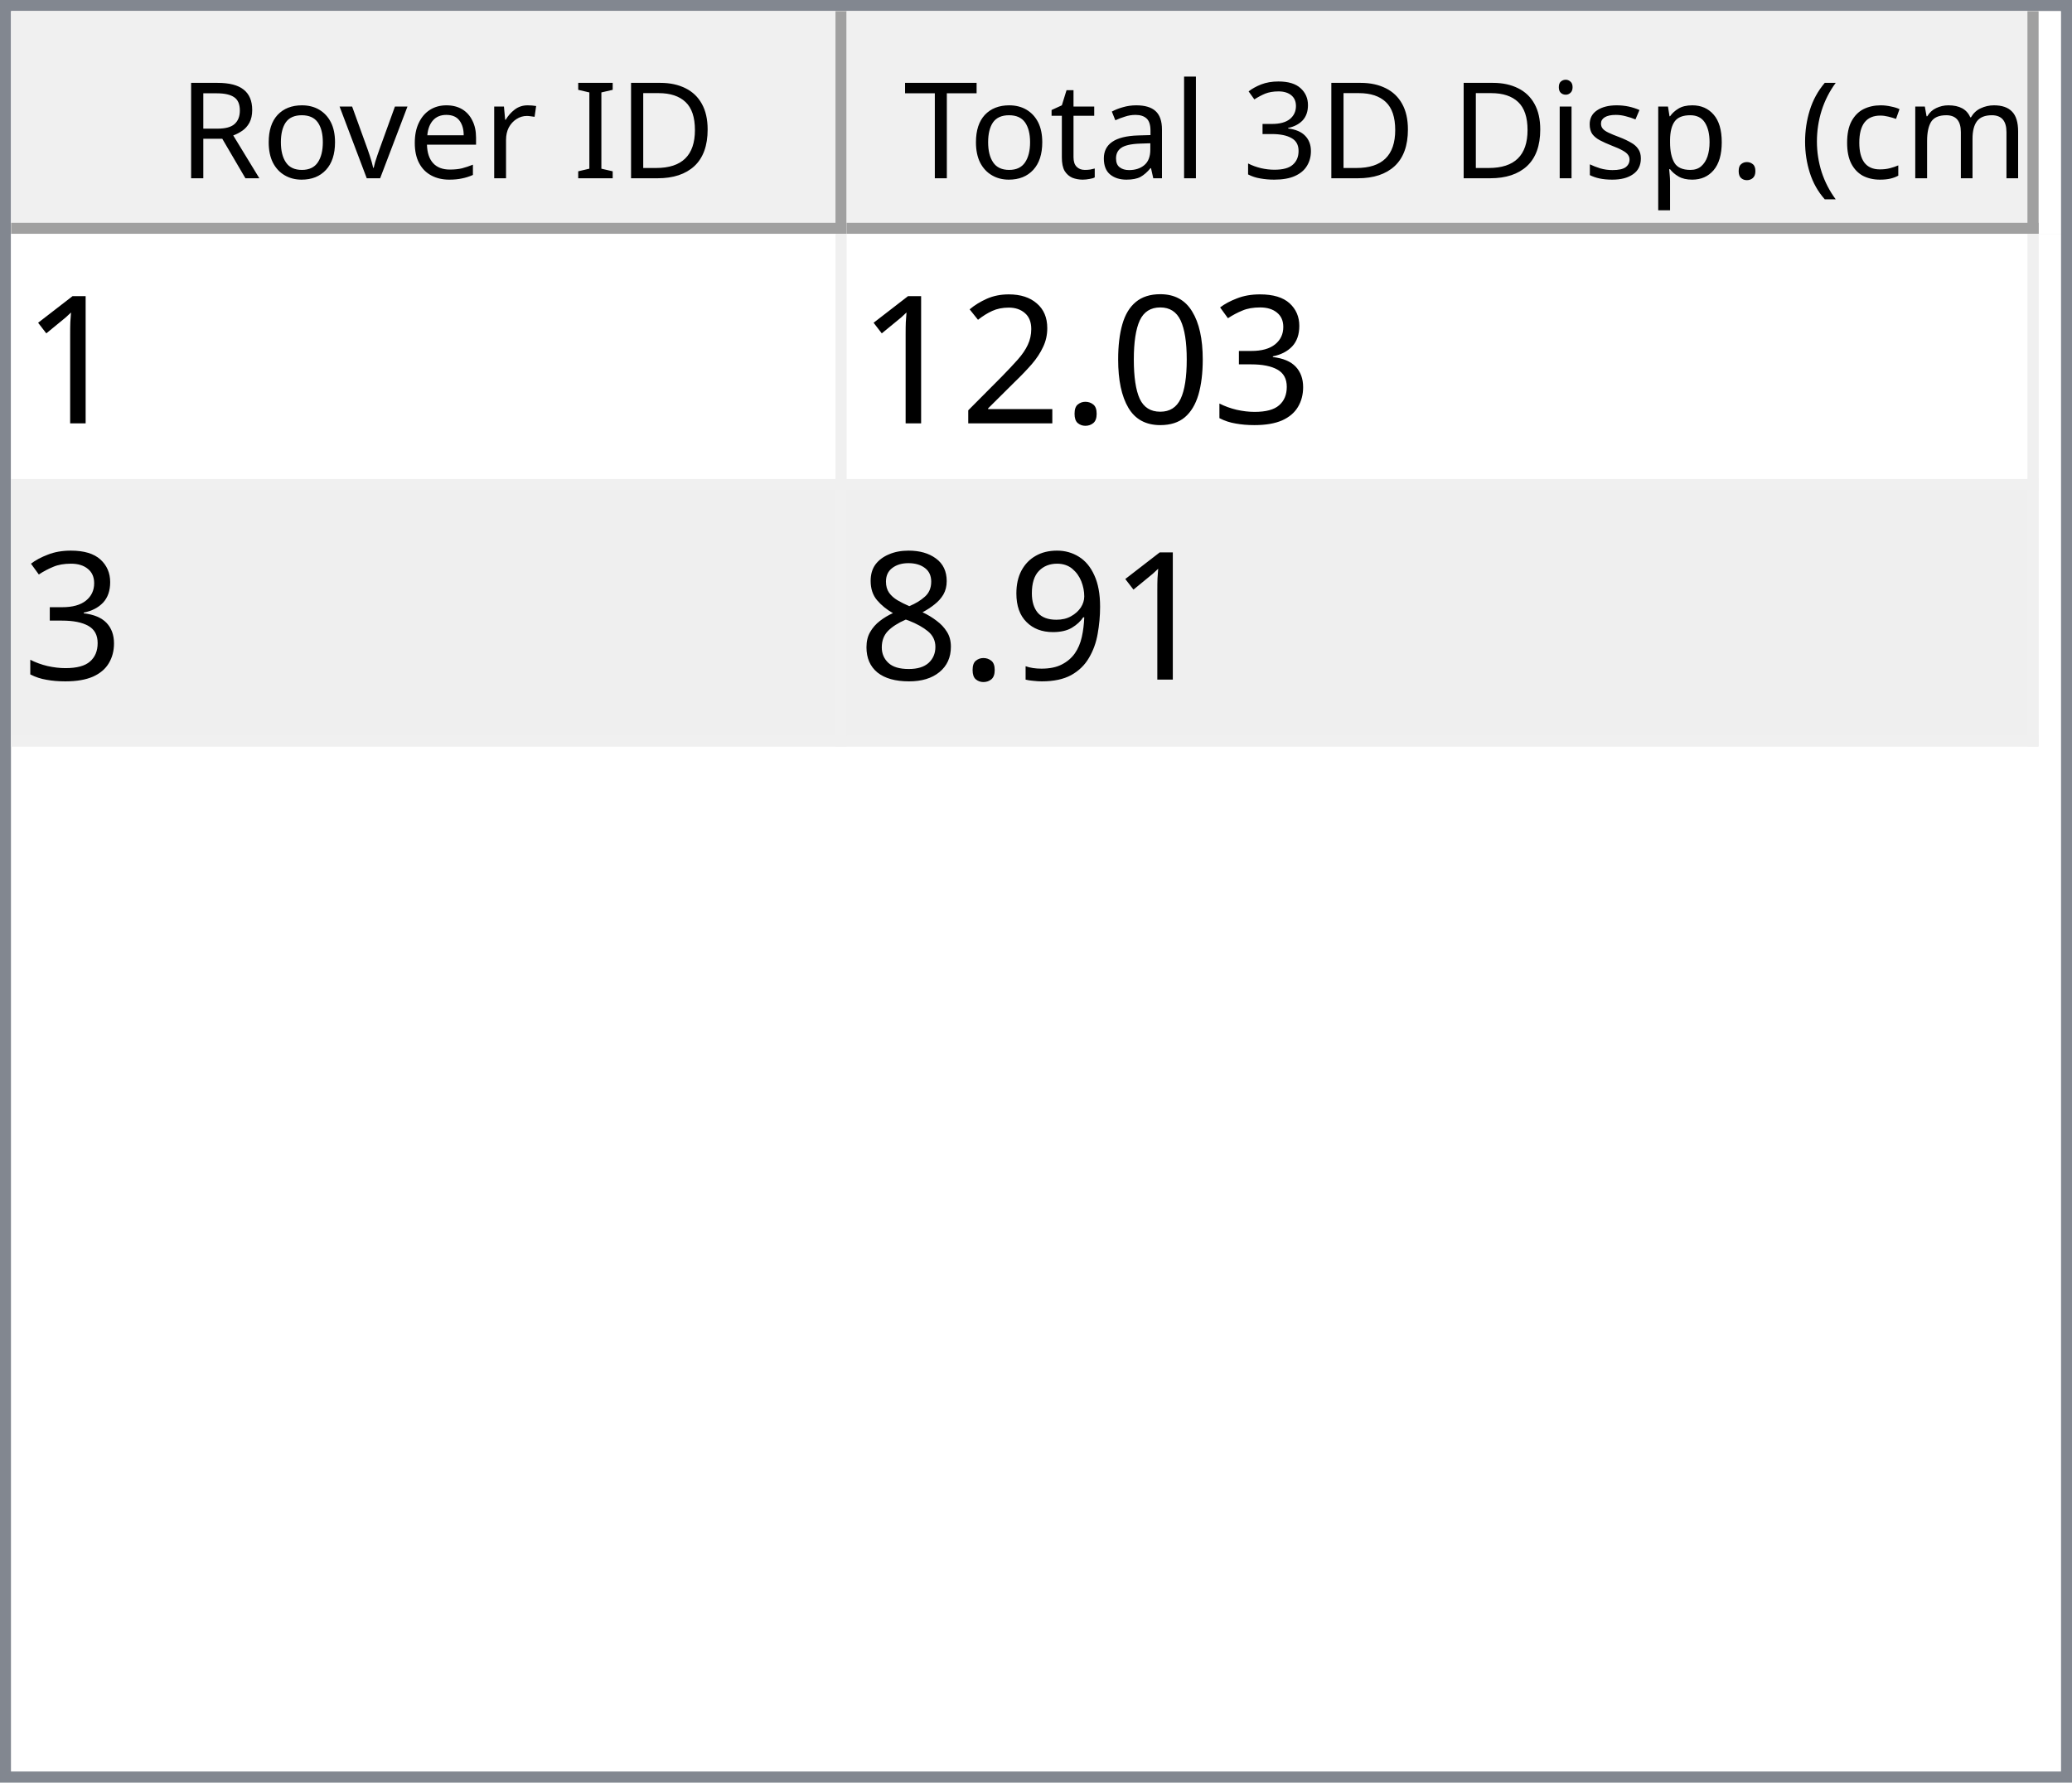
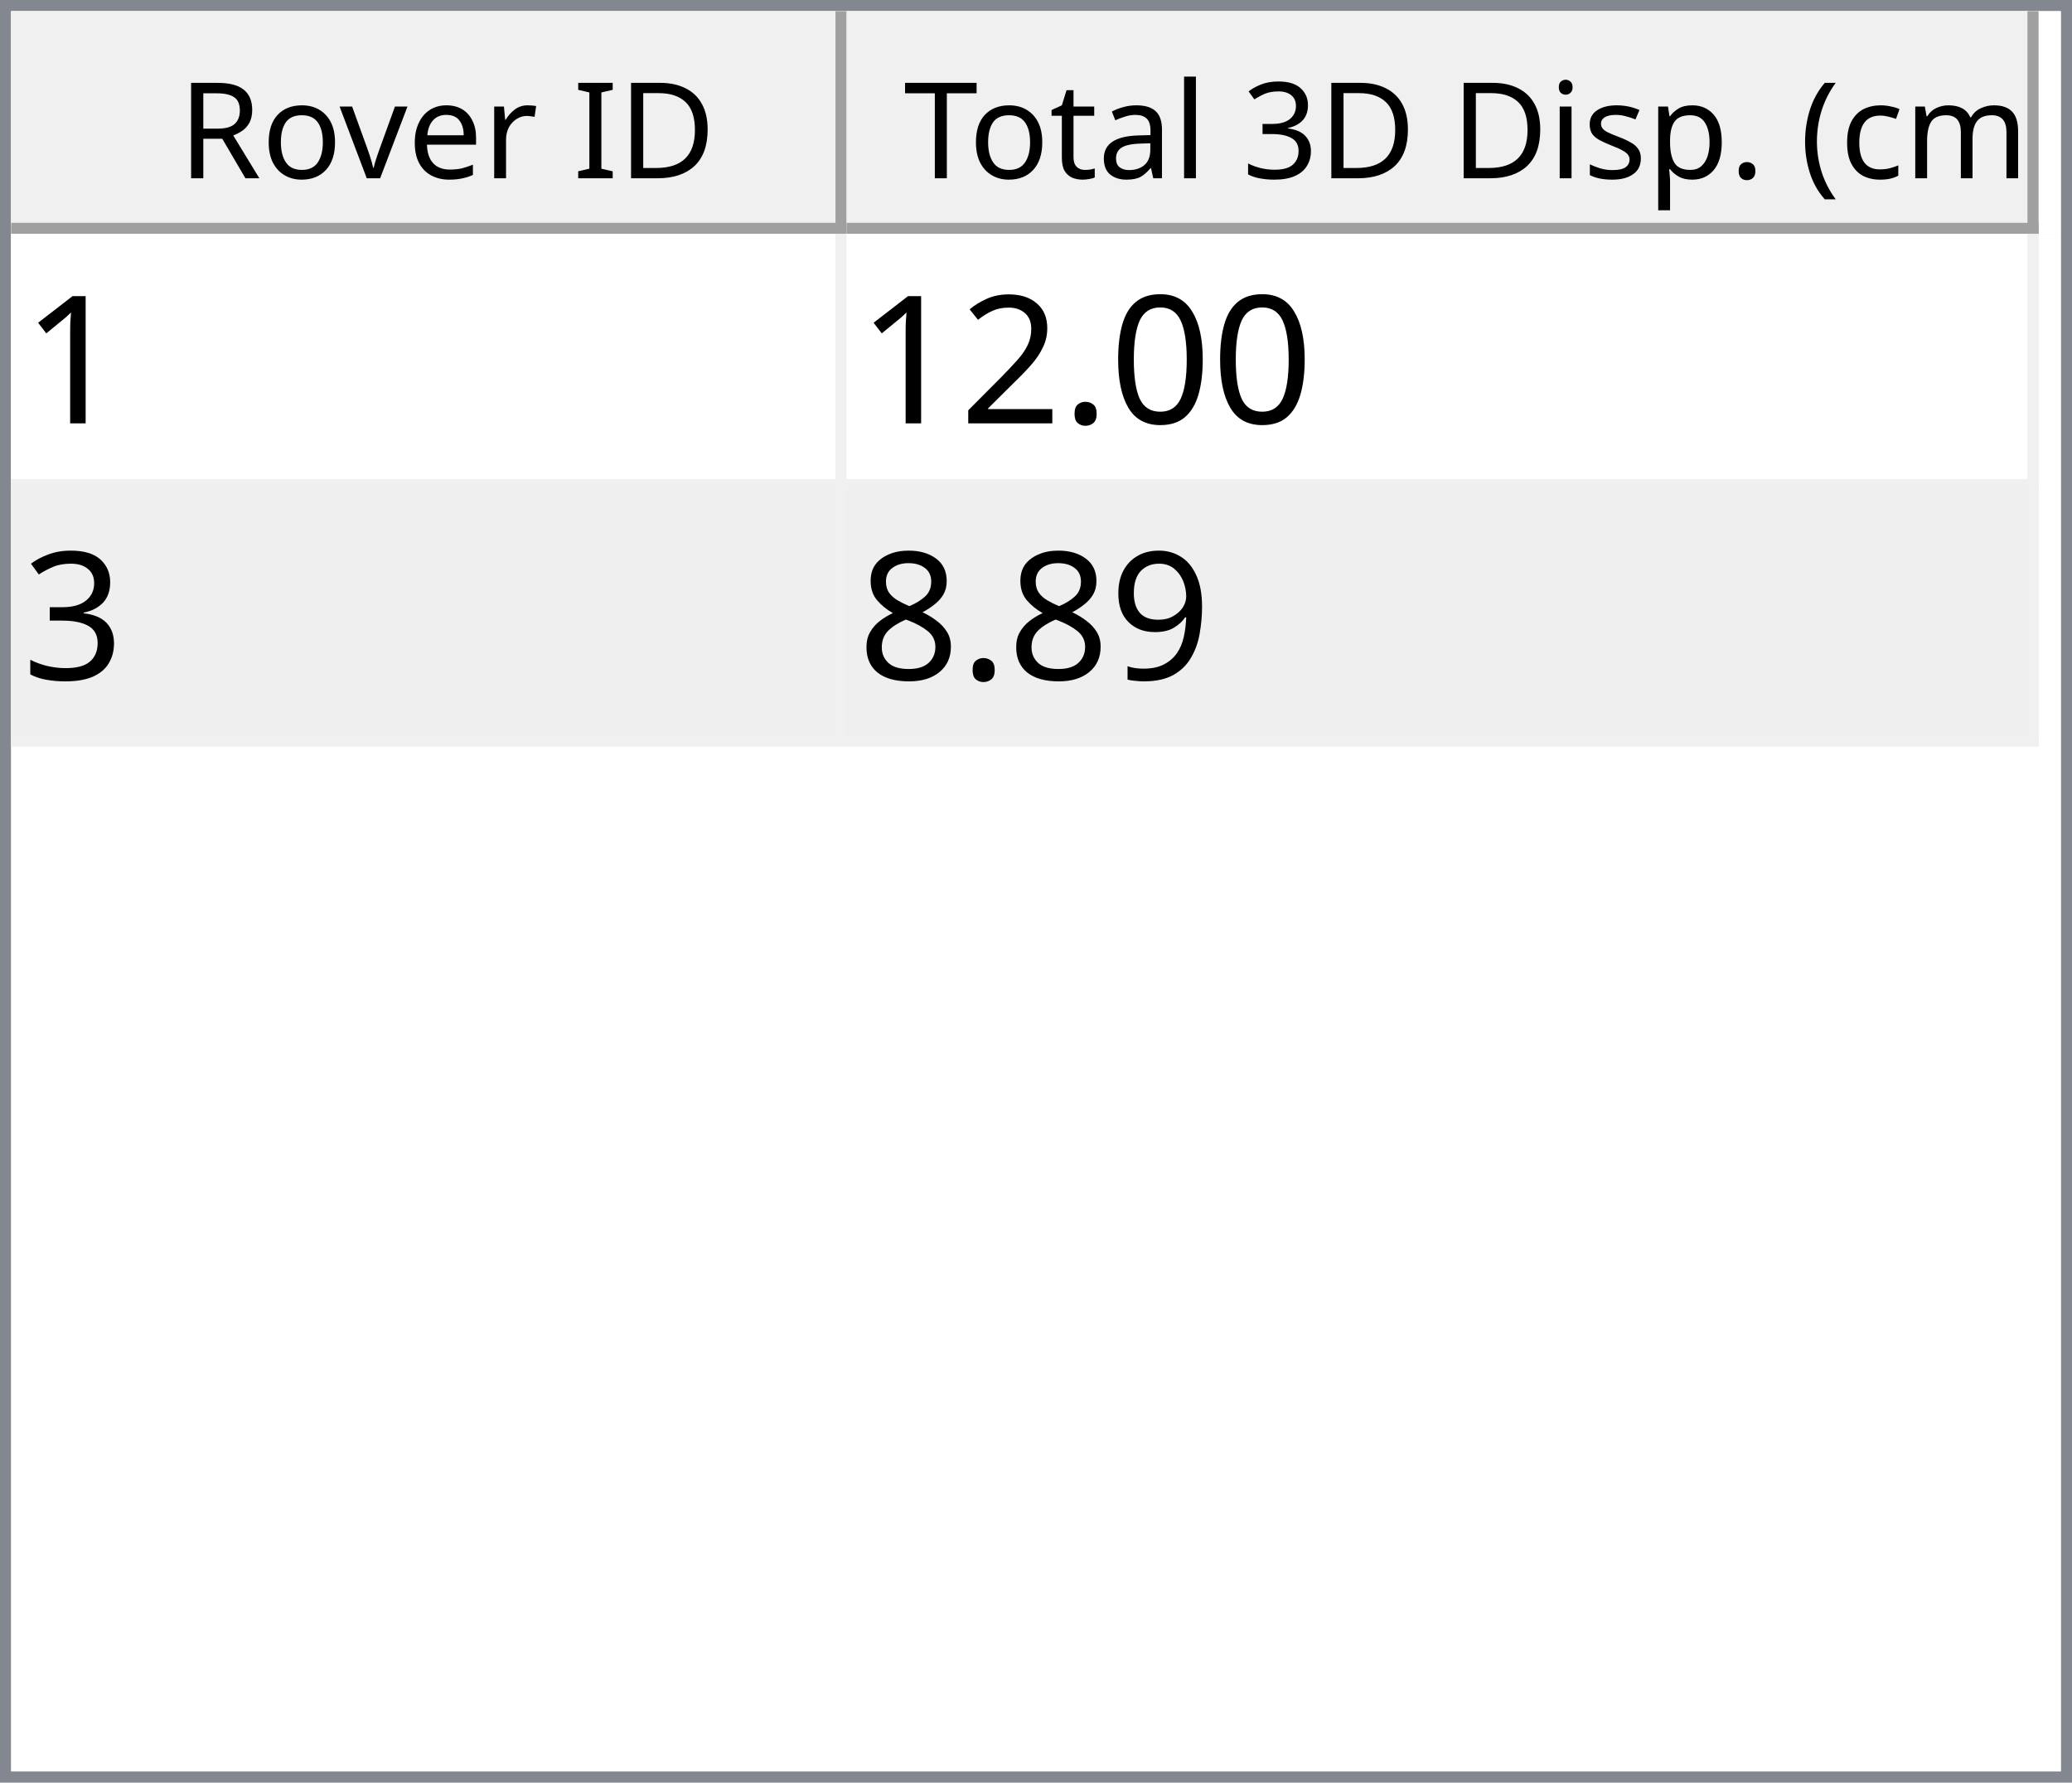
<svg xmlns="http://www.w3.org/2000/svg" style="fill-opacity:1; color-rendering:auto; color-interpolation:auto; text-rendering:auto; stroke:black; stroke-linecap:square; stroke-miterlimit:10; shape-rendering:auto; stroke-opacity:1; fill:black; stroke-dasharray:none; font-weight:normal; stroke-width:1; font-family:'Dialog'; font-style:normal; stroke-linejoin:miter; font-size:12px; stroke-dashoffset:0; image-rendering:auto;" width="186" height="160">
  <defs id="genericDefs" />
  <g>
    <defs id="defs1">
      <clipPath clipPathUnits="userSpaceOnUse" id="clipPath1">
        <path d="M0 0 L186 0 L186 160 L0 160 L0 0 Z" />
      </clipPath>
      <clipPath clipPathUnits="userSpaceOnUse" id="clipPath2">
        <path d="M0 0 L0 160 L186 160 L186 0 Z" />
      </clipPath>
      <clipPath clipPathUnits="userSpaceOnUse" id="clipPath3">
        <path d="M0 0 L0 20 L184 20 L184 0 Z" />
      </clipPath>
      <clipPath clipPathUnits="userSpaceOnUse" id="clipPath4">
        <path d="M0 0 L0 20 L75 20 L75 0 Z" />
      </clipPath>
      <clipPath clipPathUnits="userSpaceOnUse" id="clipPath5">
        <path d="M1 1 L1 19 L74 19 L74 1 Z" />
      </clipPath>
      <clipPath clipPathUnits="userSpaceOnUse" id="clipPath6">
        <path d="M0 0 L0 18 L73 18 L73 0 Z" />
      </clipPath>
      <clipPath clipPathUnits="userSpaceOnUse" id="clipPath7">
        <path d="M-0.5 -0.5 L-0.5 19.5 L74.5 19.5 L74.5 -0.5 Z" />
      </clipPath>
      <clipPath clipPathUnits="userSpaceOnUse" id="clipPath8">
        <path d="M0 0 L0 20 L107 20 L107 0 Z" />
      </clipPath>
      <clipPath clipPathUnits="userSpaceOnUse" id="clipPath9">
        <path d="M1 1 L1 19 L106 19 L106 1 Z" />
      </clipPath>
      <clipPath clipPathUnits="userSpaceOnUse" id="clipPath10">
        <path d="M0 0 L0 18 L105 18 L105 0 Z" />
      </clipPath>
      <clipPath clipPathUnits="userSpaceOnUse" id="clipPath11">
        <path d="M-0.5 -0.5 L-0.5 19.5 L106.5 19.5 L106.5 -0.5 Z" />
      </clipPath>
      <clipPath clipPathUnits="userSpaceOnUse" id="clipPath12">
        <path d="M0 0 L0 138 L184 138 L184 0 Z" />
      </clipPath>
      <clipPath clipPathUnits="userSpaceOnUse" id="clipPath13">
        <path d="M0 0 L0 46 L182 46 L182 0 Z" />
      </clipPath>
      <clipPath clipPathUnits="userSpaceOnUse" id="clipPath14">
        <path d="M-0.5 -0.5 L-0.5 45.5 L181.5 45.5 L181.5 -0.5 Z" />
      </clipPath>
      <clipPath clipPathUnits="userSpaceOnUse" id="clipPath15">
        <path d="M0 0 L0 22 L74 22 L74 0 Z" />
      </clipPath>
      <clipPath clipPathUnits="userSpaceOnUse" id="clipPath16">
        <path d="M0 0 L0 22 L106 22 L106 0 Z" />
      </clipPath>
      <font horiz-adv-x="64.551" id="font1">
        <font-face ascent="107.91" descent="25.098" units-per-em="100" style="font-style:normal; font-family:Segoe UI; font-weight:normal;" />
        <missing-glyph horiz-adv-x="64.551" d="M8.109 0 L8.109 68.266 L56.453 68.266 L56.453 0 L8.109 0 ZM15.328 7.234 L49.219 7.234 L49.219 61.031 L15.328 61.031 L15.328 7.234 Z" />
        <glyph unicode="D" horiz-adv-x="70.117" d="M9.188 0 L9.188 70.016 L28.516 70.016 Q65.531 70.016 65.531 35.891 Q65.531 19.672 55.25 9.836 Q44.969 0 27.734 0 L9.188 0 ZM17.391 62.594 L17.391 7.422 L27.828 7.422 Q41.609 7.422 49.273 14.797 Q56.938 22.172 56.938 35.688 Q56.938 62.594 28.328 62.594 L17.391 62.594 Z" />
        <glyph unicode="I" horiz-adv-x="26.611" d="M17.391 0 L9.188 0 L9.188 70.016 L17.391 70.016 L17.391 0 Z" />
        <glyph unicode=" " horiz-adv-x="27.393" d="" />
        <glyph unicode="r" horiz-adv-x="34.766" d="M34.188 41.891 Q32.078 43.5 28.125 43.5 Q23 43.5 19.555 38.672 Q16.109 33.844 16.109 25.484 L16.109 0 L8.109 0 L8.109 50 L16.109 50 L16.109 39.703 L16.312 39.703 Q18.016 44.969 21.531 47.922 Q25.047 50.875 29.391 50.875 Q32.516 50.875 34.188 50.203 L34.188 41.891 Z" />
        <glyph unicode="e" horiz-adv-x="52.295" d="M48.297 23 L12.984 23 Q13.188 14.656 17.484 10.109 Q21.781 5.562 29.297 5.562 Q37.75 5.562 44.828 11.141 L44.828 3.609 Q38.234 -1.172 27.391 -1.172 Q16.797 -1.172 10.742 5.641 Q4.688 12.453 4.688 24.812 Q4.688 36.469 11.305 43.82 Q17.922 51.172 27.734 51.172 Q37.547 51.172 42.922 44.828 Q48.297 38.484 48.297 27.203 L48.297 23 ZM40.094 29.781 Q40.047 36.719 36.75 40.578 Q33.453 44.438 27.594 44.438 Q21.922 44.438 17.969 40.383 Q14.016 36.328 13.094 29.781 L40.094 29.781 Z" />
        <glyph unicode="v" horiz-adv-x="47.9" d="M47.406 50 L27.484 0 L19.625 0 L0.688 50 L9.469 50 L22.172 13.672 Q23.578 9.672 23.922 6.688 L24.125 6.688 Q24.609 10.453 25.688 13.484 L38.969 50 L47.406 50 Z" />
        <glyph unicode="o" horiz-adv-x="58.594" d="M29 -1.172 Q17.922 -1.172 11.305 5.836 Q4.688 12.844 4.688 24.422 Q4.688 37.016 11.57 44.094 Q18.453 51.172 30.172 51.172 Q41.359 51.172 47.633 44.289 Q53.906 37.406 53.906 25.203 Q53.906 13.234 47.141 6.031 Q40.375 -1.172 29 -1.172 ZM29.594 44.438 Q21.875 44.438 17.383 39.188 Q12.891 33.938 12.891 24.703 Q12.891 15.828 17.43 10.695 Q21.969 5.562 29.594 5.562 Q37.359 5.562 41.531 10.594 Q45.703 15.625 45.703 24.906 Q45.703 34.281 41.531 39.359 Q37.359 44.438 29.594 44.438 Z" />
        <glyph unicode="R" horiz-adv-x="59.814" d="M59.375 0 L49.609 0 L37.891 19.625 Q36.281 22.359 34.766 24.289 Q33.25 26.219 31.664 27.438 Q30.078 28.656 28.25 29.219 Q26.422 29.781 24.125 29.781 L17.391 29.781 L17.391 0 L9.188 0 L9.188 70.016 L30.078 70.016 Q34.672 70.016 38.555 68.867 Q42.438 67.719 45.289 65.375 Q48.141 63.031 49.758 59.547 Q51.375 56.062 51.375 51.375 Q51.375 47.703 50.273 44.656 Q49.172 41.609 47.148 39.211 Q45.125 36.812 42.266 35.133 Q39.406 33.453 35.844 32.516 L35.844 32.328 Q37.594 31.547 38.891 30.547 Q40.188 29.547 41.359 28.18 Q42.531 26.812 43.68 25.078 Q44.828 23.344 46.234 21.047 L59.375 0 ZM17.391 62.594 L17.391 37.203 L28.516 37.203 Q31.594 37.203 34.203 38.133 Q36.812 39.062 38.719 40.797 Q40.625 42.531 41.703 45.047 Q42.781 47.562 42.781 50.688 Q42.781 56.297 39.141 59.445 Q35.5 62.594 28.609 62.594 L17.391 62.594 Z" />
        <glyph unicode=")" horiz-adv-x="30.176" d="M8.297 -15.922 L1.172 -15.922 Q16.406 2.344 16.406 26.812 Q16.406 51.469 1.078 70.016 L8.297 70.016 Q23.531 52.156 23.531 26.703 Q23.531 1.375 8.297 -15.922 Z" />
        <glyph unicode="m" horiz-adv-x="86.133" d="M79.109 0 L71.094 0 L71.094 28.719 Q71.094 37.016 68.531 40.727 Q65.969 44.438 59.906 44.438 Q54.781 44.438 51.195 39.75 Q47.609 35.062 47.609 28.516 L47.609 0 L39.594 0 L39.594 29.688 Q39.594 44.438 28.219 44.438 Q22.953 44.438 19.531 40.016 Q16.109 35.594 16.109 28.516 L16.109 0 L8.109 0 L8.109 50 L16.109 50 L16.109 42.094 L16.312 42.094 Q21.625 51.172 31.844 51.172 Q36.969 51.172 40.773 48.312 Q44.578 45.453 46 40.828 Q51.562 51.172 62.594 51.172 Q79.109 51.172 79.109 30.812 L79.109 0 Z" />
        <glyph unicode="c" horiz-adv-x="46.191" d="M42.188 2.297 Q36.422 -1.172 28.516 -1.172 Q17.828 -1.172 11.258 5.789 Q4.688 12.75 4.688 23.828 Q4.688 36.188 11.766 43.68 Q18.844 51.172 30.672 51.172 Q37.25 51.172 42.281 48.734 L42.281 40.531 Q36.719 44.438 30.375 44.438 Q22.703 44.438 17.797 38.945 Q12.891 33.453 12.891 24.516 Q12.891 15.719 17.508 10.641 Q22.125 5.562 29.891 5.562 Q36.422 5.562 42.188 9.906 L42.188 2.297 Z" />
        <glyph unicode="(" horiz-adv-x="30.176" d="M29.109 -15.922 L21.969 -15.922 Q6.844 1.375 6.844 26.703 Q6.844 52.156 21.969 70.016 L29.203 70.016 Q13.875 51.469 13.875 26.812 Q13.875 2.344 29.109 -15.922 Z" />
        <glyph unicode="." horiz-adv-x="21.68" d="M10.891 -1.078 Q8.641 -1.078 7.055 0.539 Q5.469 2.156 5.469 4.391 Q5.469 6.641 7.055 8.273 Q8.641 9.906 10.891 9.906 Q13.188 9.906 14.797 8.273 Q16.406 6.641 16.406 4.391 Q16.406 2.156 14.797 0.539 Q13.188 -1.078 10.891 -1.078 Z" />
        <glyph unicode="p" horiz-adv-x="58.789" d="M16.312 7.234 L16.109 7.234 L16.109 -23 L8.109 -23 L8.109 50 L16.109 50 L16.109 41.219 L16.312 41.219 Q22.219 51.172 33.594 51.172 Q43.266 51.172 48.688 44.461 Q54.109 37.75 54.109 26.469 Q54.109 13.922 48 6.375 Q41.891 -1.172 31.297 -1.172 Q21.578 -1.172 16.312 7.234 ZM16.109 27.391 L16.109 20.406 Q16.109 14.203 20.141 9.883 Q24.172 5.562 30.375 5.562 Q37.641 5.562 41.773 11.133 Q45.906 16.703 45.906 26.609 Q45.906 34.969 42.047 39.703 Q38.188 44.438 31.594 44.438 Q24.609 44.438 20.359 39.578 Q16.109 34.719 16.109 27.391 Z" />
        <glyph unicode="s" horiz-adv-x="42.432" d="M5.078 1.812 L5.078 10.406 Q11.625 5.562 19.484 5.562 Q30.031 5.562 30.031 12.594 Q30.031 14.594 29.125 15.992 Q28.219 17.391 26.68 18.461 Q25.141 19.531 23.07 20.383 Q21 21.234 18.609 22.172 Q15.281 23.484 12.766 24.828 Q10.25 26.172 8.57 27.859 Q6.891 29.547 6.031 31.695 Q5.172 33.844 5.172 36.719 Q5.172 40.234 6.789 42.945 Q8.406 45.656 11.086 47.484 Q13.766 49.312 17.211 50.242 Q20.656 51.172 24.312 51.172 Q30.812 51.172 35.938 48.922 L35.938 40.828 Q30.422 44.438 23.25 44.438 Q21 44.438 19.195 43.922 Q17.391 43.406 16.094 42.477 Q14.797 41.547 14.086 40.258 Q13.375 38.969 13.375 37.406 Q13.375 35.453 14.086 34.133 Q14.797 32.812 16.164 31.789 Q17.531 30.766 19.484 29.938 Q21.438 29.109 23.922 28.125 Q27.25 26.859 29.883 25.516 Q32.516 24.172 34.375 22.484 Q36.234 20.797 37.234 18.602 Q38.234 16.406 38.234 13.375 Q38.234 9.672 36.602 6.938 Q34.969 4.203 32.234 2.398 Q29.5 0.594 25.93 -0.289 Q22.359 -1.172 18.453 -1.172 Q10.75 -1.172 5.078 1.812 Z" />
        <glyph unicode="i" horiz-adv-x="24.219" d="M12.203 62.703 Q10.062 62.703 8.547 64.164 Q7.031 65.625 7.031 67.875 Q7.031 70.125 8.547 71.609 Q10.062 73.094 12.203 73.094 Q14.406 73.094 15.945 71.609 Q17.484 70.125 17.484 67.875 Q17.484 65.719 15.945 64.211 Q14.406 62.703 12.203 62.703 ZM16.109 0 L8.109 0 L8.109 50 L16.109 50 L16.109 0 Z" />
        <glyph unicode="3" horiz-adv-x="53.906" d="M46.531 19.828 Q46.531 15.094 44.75 11.211 Q42.969 7.328 39.719 4.57 Q36.469 1.812 31.93 0.297 Q27.391 -1.219 21.922 -1.219 Q11.922 -1.219 6 2.594 L6 11.188 Q13.094 5.609 22.219 5.609 Q25.875 5.609 28.828 6.539 Q31.781 7.469 33.906 9.227 Q36.031 10.984 37.18 13.477 Q38.328 15.969 38.328 19.094 Q38.328 32.812 18.797 32.812 L12.984 32.812 L12.984 39.594 L18.5 39.594 Q35.797 39.594 35.797 52.484 Q35.797 64.406 22.609 64.406 Q15.188 64.406 8.688 59.422 L8.688 67.188 Q15.375 71.188 24.609 71.188 Q29 71.188 32.57 69.969 Q36.141 68.75 38.68 66.555 Q41.219 64.359 42.609 61.281 Q44 58.203 44 54.5 Q44 40.672 30.031 36.719 L30.031 36.531 Q33.594 36.141 36.625 34.797 Q39.656 33.453 41.852 31.305 Q44.047 29.156 45.289 26.25 Q46.531 23.344 46.531 19.828 Z" />
        <glyph unicode="l" horiz-adv-x="24.219" d="M16.109 0 L8.109 0 L8.109 74.031 L16.109 74.031 L16.109 0 Z" />
        <glyph unicode="a" horiz-adv-x="50.879" d="M43.891 0 L35.891 0 L35.891 7.812 L35.688 7.812 Q30.469 -1.172 20.312 -1.172 Q12.844 -1.172 8.617 2.781 Q4.391 6.734 4.391 13.281 Q4.391 27.297 20.906 29.594 L35.891 31.688 Q35.891 44.438 25.594 44.438 Q16.547 44.438 9.281 38.281 L9.281 46.484 Q16.656 51.172 26.266 51.172 Q43.891 51.172 43.891 32.516 L43.891 0 ZM35.891 25.297 L23.828 23.641 Q18.266 22.859 15.43 20.875 Q12.594 18.891 12.594 13.875 Q12.594 10.203 15.211 7.883 Q17.828 5.562 22.172 5.562 Q28.125 5.562 32.008 9.742 Q35.891 13.922 35.891 20.312 L35.891 25.297 Z" />
        <glyph unicode="t" horiz-adv-x="33.887" d="M31.297 0.484 Q28.469 -1.078 23.828 -1.078 Q10.688 -1.078 10.688 13.578 L10.688 43.172 L2.094 43.172 L2.094 50 L10.688 50 L10.688 62.203 L18.703 64.797 L18.703 50 L31.297 50 L31.297 43.172 L18.703 43.172 L18.703 14.984 Q18.703 9.969 20.414 7.82 Q22.125 5.672 26.078 5.672 Q29.109 5.672 31.297 7.328 L31.297 0.484 Z" />
        <glyph unicode="T" horiz-adv-x="52.393" d="M50.594 62.594 L30.375 62.594 L30.375 0 L22.172 0 L22.172 62.594 L2 62.594 L2 70.016 L50.594 70.016 L50.594 62.594 Z" />
      </font>
      <font horiz-adv-x="75.0" id="font2">
        <font-face ascent="100.537" descent="21.973" units-per-em="100" style="font-style:normal; font-family:sans-serif; font-weight:normal;" />
        <missing-glyph horiz-adv-x="75.0" d="M12.5 0 L12.5 62.5 L62.5 62.5 L62.5 0 L12.5 0 ZM14.062 1.562 L60.938 1.562 L60.938 60.938 L14.062 60.938 L14.062 1.562 Z" />
        <glyph unicode="1" horiz-adv-x="55.615" d="M37.25 0 L28.469 0 L28.469 56 Q25.297 52.984 20.141 49.953 Q14.984 46.922 10.891 45.406 L10.891 53.906 Q18.266 57.375 23.781 62.305 Q29.297 67.234 31.594 71.875 L37.25 71.875 L37.25 0 Z" />
-         <glyph unicode="3" horiz-adv-x="55.615" d="M4.203 18.891 L12.984 20.062 Q14.5 12.594 18.141 9.297 Q21.781 6 27 6 Q33.203 6 37.477 10.297 Q41.75 14.594 41.75 20.953 Q41.75 27 37.797 30.93 Q33.844 34.859 27.734 34.859 Q25.25 34.859 21.531 33.891 L22.516 41.609 Q23.391 41.5 23.922 41.5 Q29.547 41.5 34.039 44.43 Q38.531 47.359 38.531 53.469 Q38.531 58.297 35.258 61.477 Q31.984 64.656 26.812 64.656 Q21.688 64.656 18.266 61.43 Q14.844 58.203 13.875 51.766 L5.078 53.328 Q6.688 62.156 12.398 67.016 Q18.109 71.875 26.609 71.875 Q32.469 71.875 37.398 69.359 Q42.328 66.844 44.945 62.5 Q47.562 58.156 47.562 53.266 Q47.562 48.641 45.07 44.828 Q42.578 41.016 37.703 38.766 Q44.047 37.312 47.562 32.695 Q51.078 28.078 51.078 21.141 Q51.078 11.766 44.242 5.25 Q37.406 -1.266 26.953 -1.266 Q17.531 -1.266 11.305 4.352 Q5.078 9.969 4.203 18.891 Z" />
        <glyph unicode="0" horiz-adv-x="55.615" d="M4.156 35.297 Q4.156 48 6.766 55.742 Q9.375 63.484 14.523 67.68 Q19.672 71.875 27.484 71.875 Q33.25 71.875 37.594 69.555 Q41.938 67.234 44.773 62.867 Q47.609 58.5 49.219 52.227 Q50.828 45.953 50.828 35.297 Q50.828 22.703 48.242 14.969 Q45.656 7.234 40.508 3.008 Q35.359 -1.219 27.484 -1.219 Q17.141 -1.219 11.234 6.203 Q4.156 15.141 4.156 35.297 ZM13.188 35.297 Q13.188 17.672 17.312 11.836 Q21.438 6 27.484 6 Q33.547 6 37.672 11.859 Q41.797 17.719 41.797 35.297 Q41.797 52.984 37.672 58.789 Q33.547 64.594 27.391 64.594 Q21.344 64.594 17.719 59.469 Q13.188 52.938 13.188 35.297 Z" />
        <glyph unicode="." horiz-adv-x="27.783" d="M9.078 0 L9.078 10.016 L19.094 10.016 L19.094 0 L9.078 0 Z" />
        <glyph unicode="2" horiz-adv-x="55.615" d="M50.344 8.453 L50.344 0 L3.031 0 Q2.938 3.172 4.047 6.109 Q5.859 10.938 9.836 15.625 Q13.812 20.312 21.344 26.469 Q33.016 36.031 37.117 41.625 Q41.219 47.219 41.219 52.203 Q41.219 57.422 37.477 61.008 Q33.734 64.594 27.734 64.594 Q21.391 64.594 17.578 60.789 Q13.766 56.984 13.719 50.25 L4.688 51.172 Q5.609 61.281 11.664 66.578 Q17.719 71.875 27.938 71.875 Q38.234 71.875 44.242 66.164 Q50.25 60.453 50.25 52 Q50.25 47.703 48.492 43.555 Q46.734 39.406 42.656 34.812 Q38.578 30.219 29.109 22.219 Q21.188 15.578 18.945 13.211 Q16.703 10.844 15.234 8.453 L50.344 8.453 Z" />
+         <glyph unicode="3" horiz-adv-x="55.615" d="M4.203 18.891 L12.984 20.062 Q14.5 12.594 18.141 9.297 Q21.781 6 27 6 Q33.203 6 37.477 10.297 Q41.75 14.594 41.75 20.953 Q41.75 27 37.797 30.93 Q33.844 34.859 27.734 34.859 Q25.25 34.859 21.531 33.891 L22.516 41.609 Q23.391 41.5 23.922 41.5 Q29.547 41.5 34.039 44.43 Q38.531 47.359 38.531 53.469 Q38.531 58.297 35.258 61.477 Q31.984 64.656 26.812 64.656 Q21.688 64.656 18.266 61.43 Q14.844 58.203 13.875 51.766 L5.078 53.328 Q6.688 62.156 12.398 67.016 Q18.109 71.875 26.609 71.875 Q32.469 71.875 37.398 69.359 Q42.328 66.844 44.945 62.5 Q47.562 58.156 47.562 53.266 Q47.562 48.641 45.07 44.828 Q42.578 41.016 37.703 38.766 Q44.047 37.312 47.562 32.695 Q51.078 28.078 51.078 21.141 Q51.078 11.766 44.242 5.25 Q37.406 -1.266 26.953 -1.266 Q17.531 -1.266 11.305 4.352 Q5.078 9.969 4.203 18.891 Z" />
        <glyph unicode="9" horiz-adv-x="55.615" d="M5.469 16.547 L13.922 17.328 Q14.984 11.375 18.016 8.688 Q21.047 6 25.781 6 Q29.828 6 32.883 7.859 Q35.938 9.719 37.891 12.82 Q39.844 15.922 41.164 21.195 Q42.484 26.469 42.484 31.938 Q42.484 32.516 42.438 33.688 Q39.797 29.5 35.234 26.883 Q30.672 24.266 25.344 24.266 Q16.453 24.266 10.305 30.711 Q4.156 37.156 4.156 47.703 Q4.156 58.594 10.578 65.234 Q17 71.875 26.656 71.875 Q33.641 71.875 39.43 68.117 Q45.219 64.359 48.219 57.398 Q51.219 50.438 51.219 37.25 Q51.219 23.531 48.242 15.406 Q45.266 7.281 39.383 3.031 Q33.5 -1.219 25.594 -1.219 Q17.188 -1.219 11.867 3.445 Q6.547 8.109 5.469 16.547 ZM41.453 48.141 Q41.453 55.719 37.43 60.156 Q33.406 64.594 27.734 64.594 Q21.875 64.594 17.531 59.812 Q13.188 55.031 13.188 47.406 Q13.188 40.578 17.312 36.305 Q21.438 32.031 27.484 32.031 Q33.594 32.031 37.523 36.305 Q41.453 40.578 41.453 48.141 Z" />
        <glyph unicode="8" horiz-adv-x="55.615" d="M17.672 38.812 Q12.203 40.828 9.57 44.539 Q6.938 48.25 6.938 53.422 Q6.938 61.234 12.555 66.555 Q18.172 71.875 27.484 71.875 Q36.859 71.875 42.578 66.43 Q48.297 60.984 48.297 53.172 Q48.297 48.188 45.68 44.508 Q43.062 40.828 37.75 38.812 Q44.344 36.672 47.781 31.883 Q51.219 27.094 51.219 20.453 Q51.219 11.281 44.727 5.031 Q38.234 -1.219 27.641 -1.219 Q17.047 -1.219 10.547 5.055 Q4.047 11.328 4.047 20.703 Q4.047 27.688 7.594 32.398 Q11.141 37.109 17.672 38.812 ZM15.922 53.719 Q15.922 48.641 19.195 45.414 Q22.469 42.188 27.688 42.188 Q32.766 42.188 36.016 45.383 Q39.266 48.578 39.266 53.219 Q39.266 58.062 35.914 61.359 Q32.562 64.656 27.594 64.656 Q22.562 64.656 19.242 61.43 Q15.922 58.203 15.922 53.719 ZM13.094 20.656 Q13.094 16.891 14.875 13.375 Q16.656 9.859 20.172 7.93 Q23.688 6 27.734 6 Q34.031 6 38.133 10.055 Q42.234 14.109 42.234 20.359 Q42.234 26.703 38.016 30.859 Q33.797 35.016 27.438 35.016 Q21.234 35.016 17.164 30.914 Q13.094 26.812 13.094 20.656 Z" />
      </font>
    </defs>
    <g style="fill:white; stroke:white;">
      <rect x="0" y="0" width="186" style="clip-path:url(#clipPath1); stroke:none;" height="160" />
    </g>
    <g style="fill:white; text-rendering:optimizeSpeed; color-rendering:optimizeSpeed; image-rendering:optimizeSpeed; shape-rendering:crispEdges; stroke:white; color-interpolation:sRGB;">
      <rect x="0" width="186" height="160" y="0" style="stroke:none;" />
      <path style="stroke:none;" d="M0 160 L186 160 L186 0 L0 0 Z" />
    </g>
    <g style="fill:rgb(240,240,240); font-family:'Segoe UI'; stroke:rgb(240,240,240);">
      <rect x="0" y="0" width="186" style="clip-path:url(#clipPath2); stroke:none;" height="160" />
    </g>
    <g style="fill:rgb(130,135,144); font-family:'Segoe UI'; stroke:rgb(130,135,144);">
      <path d="M0 0 L186 0 L186 160 L0 160 L0 0 ZM1 1 L185 1 L185 159 L1 159 L1 1 Z" style="fill-rule:evenodd; clip-path:url(#clipPath2); stroke:none;" />
    </g>
    <g style="fill:white; font-family:'Segoe UI'; stroke:white;" transform="translate(1,1)">
      <rect x="0" y="0" width="184" style="clip-path:url(#clipPath3); stroke:none;" height="20" />
    </g>
    <g style="fill:rgb(240,240,240); font-family:'Segoe UI'; stroke:rgb(240,240,240);" transform="translate(1,1)">
      <rect x="0" y="0" width="75" style="clip-path:url(#clipPath4); stroke:none;" height="20" />
    </g>
    <g style="font-family:'Segoe UI';" transform="translate(2,2)">
      <text x="14" xml:space="preserve" y="14" style="clip-path:url(#clipPath6); stroke:none;">Rover ID</text>
    </g>
    <g style="fill:rgb(160,160,160); font-family:'Segoe UI'; stroke:rgb(160,160,160); stroke-linejoin:bevel;" transform="translate(1.5,1.5)">
      <line x1="74" x2="74" y1="0" style="fill:none; clip-path:url(#clipPath7);" y2="19" />
    </g>
    <g style="fill:rgb(160,160,160); font-family:'Segoe UI'; stroke:rgb(160,160,160); stroke-linejoin:bevel;" transform="matrix(1,0,0,1,1,1) translate(0.5,0.5)">
      <line x1="0" x2="74" y1="19" style="fill:none; clip-path:url(#clipPath7);" y2="19" />
    </g>
    <g style="fill:rgb(240,240,240); font-family:'Segoe UI'; stroke:rgb(240,240,240);" transform="translate(76,1)">
      <rect x="0" y="0" width="107" style="clip-path:url(#clipPath8); stroke:none;" height="20" />
    </g>
    <g style="font-family:'Segoe UI';" transform="translate(77,2)">
      <text x="1" xml:space="preserve" y="14" style="clip-path:url(#clipPath10); stroke:none;"> Total 3D Disp. (cm)</text>
    </g>
    <g style="fill:rgb(160,160,160); font-family:'Segoe UI'; stroke:rgb(160,160,160); stroke-linejoin:bevel;" transform="translate(76.5,1.5)">
      <line x1="106" x2="106" y1="0" style="fill:none; clip-path:url(#clipPath11);" y2="19" />
    </g>
    <g style="fill:rgb(160,160,160); font-family:'Segoe UI'; stroke:rgb(160,160,160); stroke-linejoin:bevel;" transform="matrix(1,0,0,1,76,1) translate(0.5,0.5)">
      <line x1="0" x2="106" y1="19" style="fill:none; clip-path:url(#clipPath11);" y2="19" />
    </g>
    <g style="fill:white; font-family:'Segoe UI'; stroke:white;" transform="translate(1,21)">
      <rect x="0" y="0" width="184" style="clip-path:url(#clipPath12); stroke:none;" height="138" />
    </g>
    <g style="fill:rgb(240,240,240); font-size:16px; font-family:sans-serif; stroke:rgb(240,240,240);" transform="translate(1,21)">
      <rect x="0" y="0" width="182" style="clip-path:url(#clipPath13); stroke:none;" height="46" />
      <line transform="translate(0.5,0.5)" x1="0" x2="181" y1="22" style="clip-path:url(#clipPath14); fill:none; stroke-linejoin:bevel;" y2="22" />
    </g>
    <g transform="matrix(1,0,0,1,1,21) translate(0.5,0.5)" style="fill:rgb(240,240,240); font-size:16px; font-family:sans-serif; stroke:rgb(240,240,240); stroke-linejoin:bevel;">
      <line x1="0" x2="181" y1="45" style="fill:none; clip-path:url(#clipPath14);" y2="45" />
    </g>
    <g transform="matrix(1,0,0,1,1,21) translate(0.5,0.5)" style="fill:rgb(240,240,240); font-size:16px; font-family:sans-serif; stroke:rgb(240,240,240); stroke-linejoin:bevel;">
      <line x1="74" x2="74" y1="0" style="fill:none; clip-path:url(#clipPath14);" y2="45" />
    </g>
    <g transform="matrix(1,0,0,1,1,21) translate(0.5,0.5)" style="fill:rgb(240,240,240); font-size:16px; font-family:sans-serif; stroke:rgb(240,240,240); stroke-linejoin:bevel;">
      <line x1="181" x2="181" y1="0" style="fill:none; clip-path:url(#clipPath14);" y2="45" />
    </g>
    <g style="fill:white; font-size:16px; font-family:sans-serif; stroke:white;" transform="matrix(1,0,0,1,1,21)">
      <rect x="0" y="0" width="74" style="clip-path:url(#clipPath15); stroke:none;" height="22" />
      <text x="1" y="17" style="fill:black; clip-path:url(#clipPath15); stroke:none;" xml:space="preserve">1</text>
    </g>
    <g style="fill:white; font-size:16px; font-family:sans-serif; stroke:white;" transform="matrix(1,0,0,1,1,21) translate(75,0)">
      <rect x="0" y="0" width="106" style="clip-path:url(#clipPath16); stroke:none;" height="22" />
-       <text x="1" y="17" style="fill:black; clip-path:url(#clipPath16); stroke:none;" xml:space="preserve">12.03</text>
+       <text x="1" y="17" style="fill:black; clip-path:url(#clipPath16); stroke:none;" xml:space="preserve">12.00</text>
    </g>
    <g style="fill:rgb(239,239,239); font-size:16px; font-family:sans-serif; stroke:rgb(239,239,239);" transform="matrix(1,0,0,1,1,21) translate(0,23)">
      <rect x="0" y="0" width="74" style="clip-path:url(#clipPath15); stroke:none;" height="22" />
      <text x="1" y="17" style="fill:black; clip-path:url(#clipPath15); stroke:none;" xml:space="preserve">3</text>
    </g>
    <g style="fill:rgb(239,239,239); font-size:16px; font-family:sans-serif; stroke:rgb(239,239,239);" transform="matrix(1,0,0,1,1,21) translate(75,23)">
      <rect x="0" y="0" width="106" style="clip-path:url(#clipPath16); stroke:none;" height="22" />
-       <text x="1" y="17" style="fill:black; clip-path:url(#clipPath16); stroke:none;" xml:space="preserve">8.91</text>
+       <text x="1" y="17" style="fill:black; clip-path:url(#clipPath16); stroke:none;" xml:space="preserve">8.89</text>
    </g>
  </g>
</svg>
